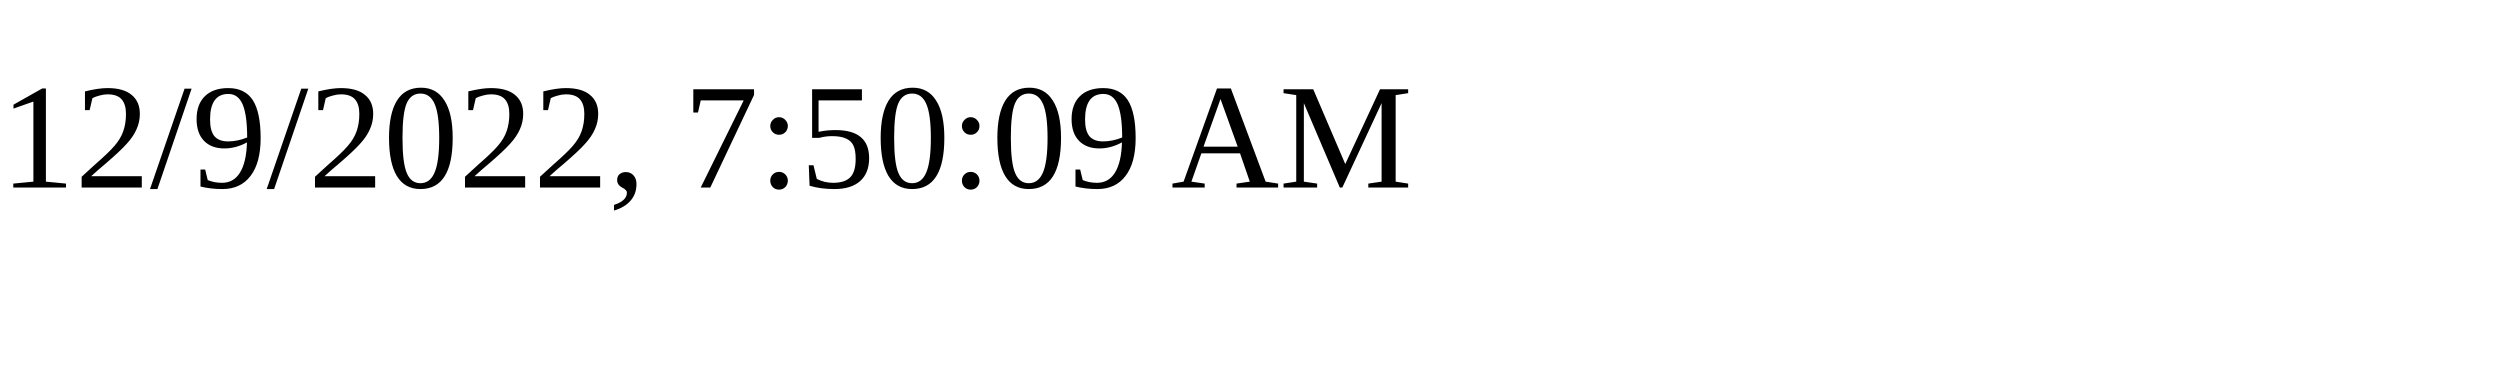
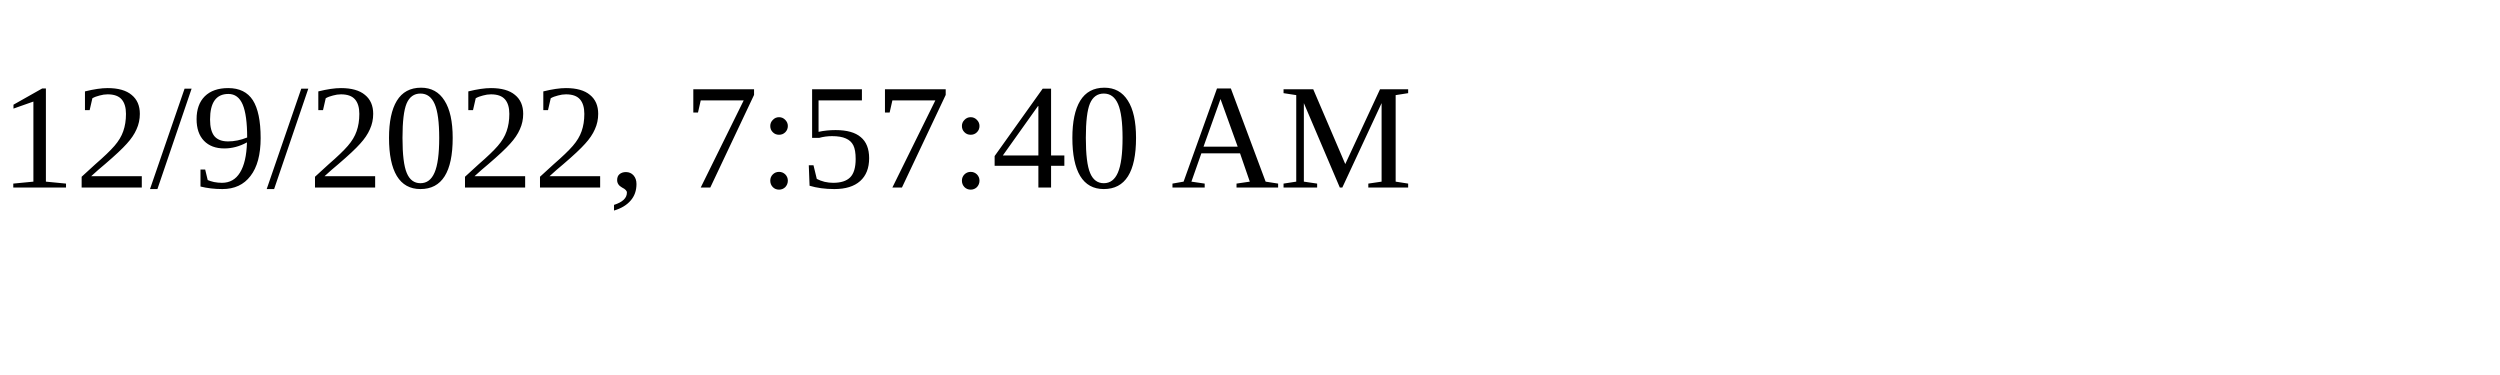
<svg xmlns="http://www.w3.org/2000/svg" height="30" width="200">
-   <text x="0" y="15">12/9/2022, 7:50:09 AM</text>
+   <text x="0" y="15">12/9/2022, 7:57:40 AM</text>
</svg>
